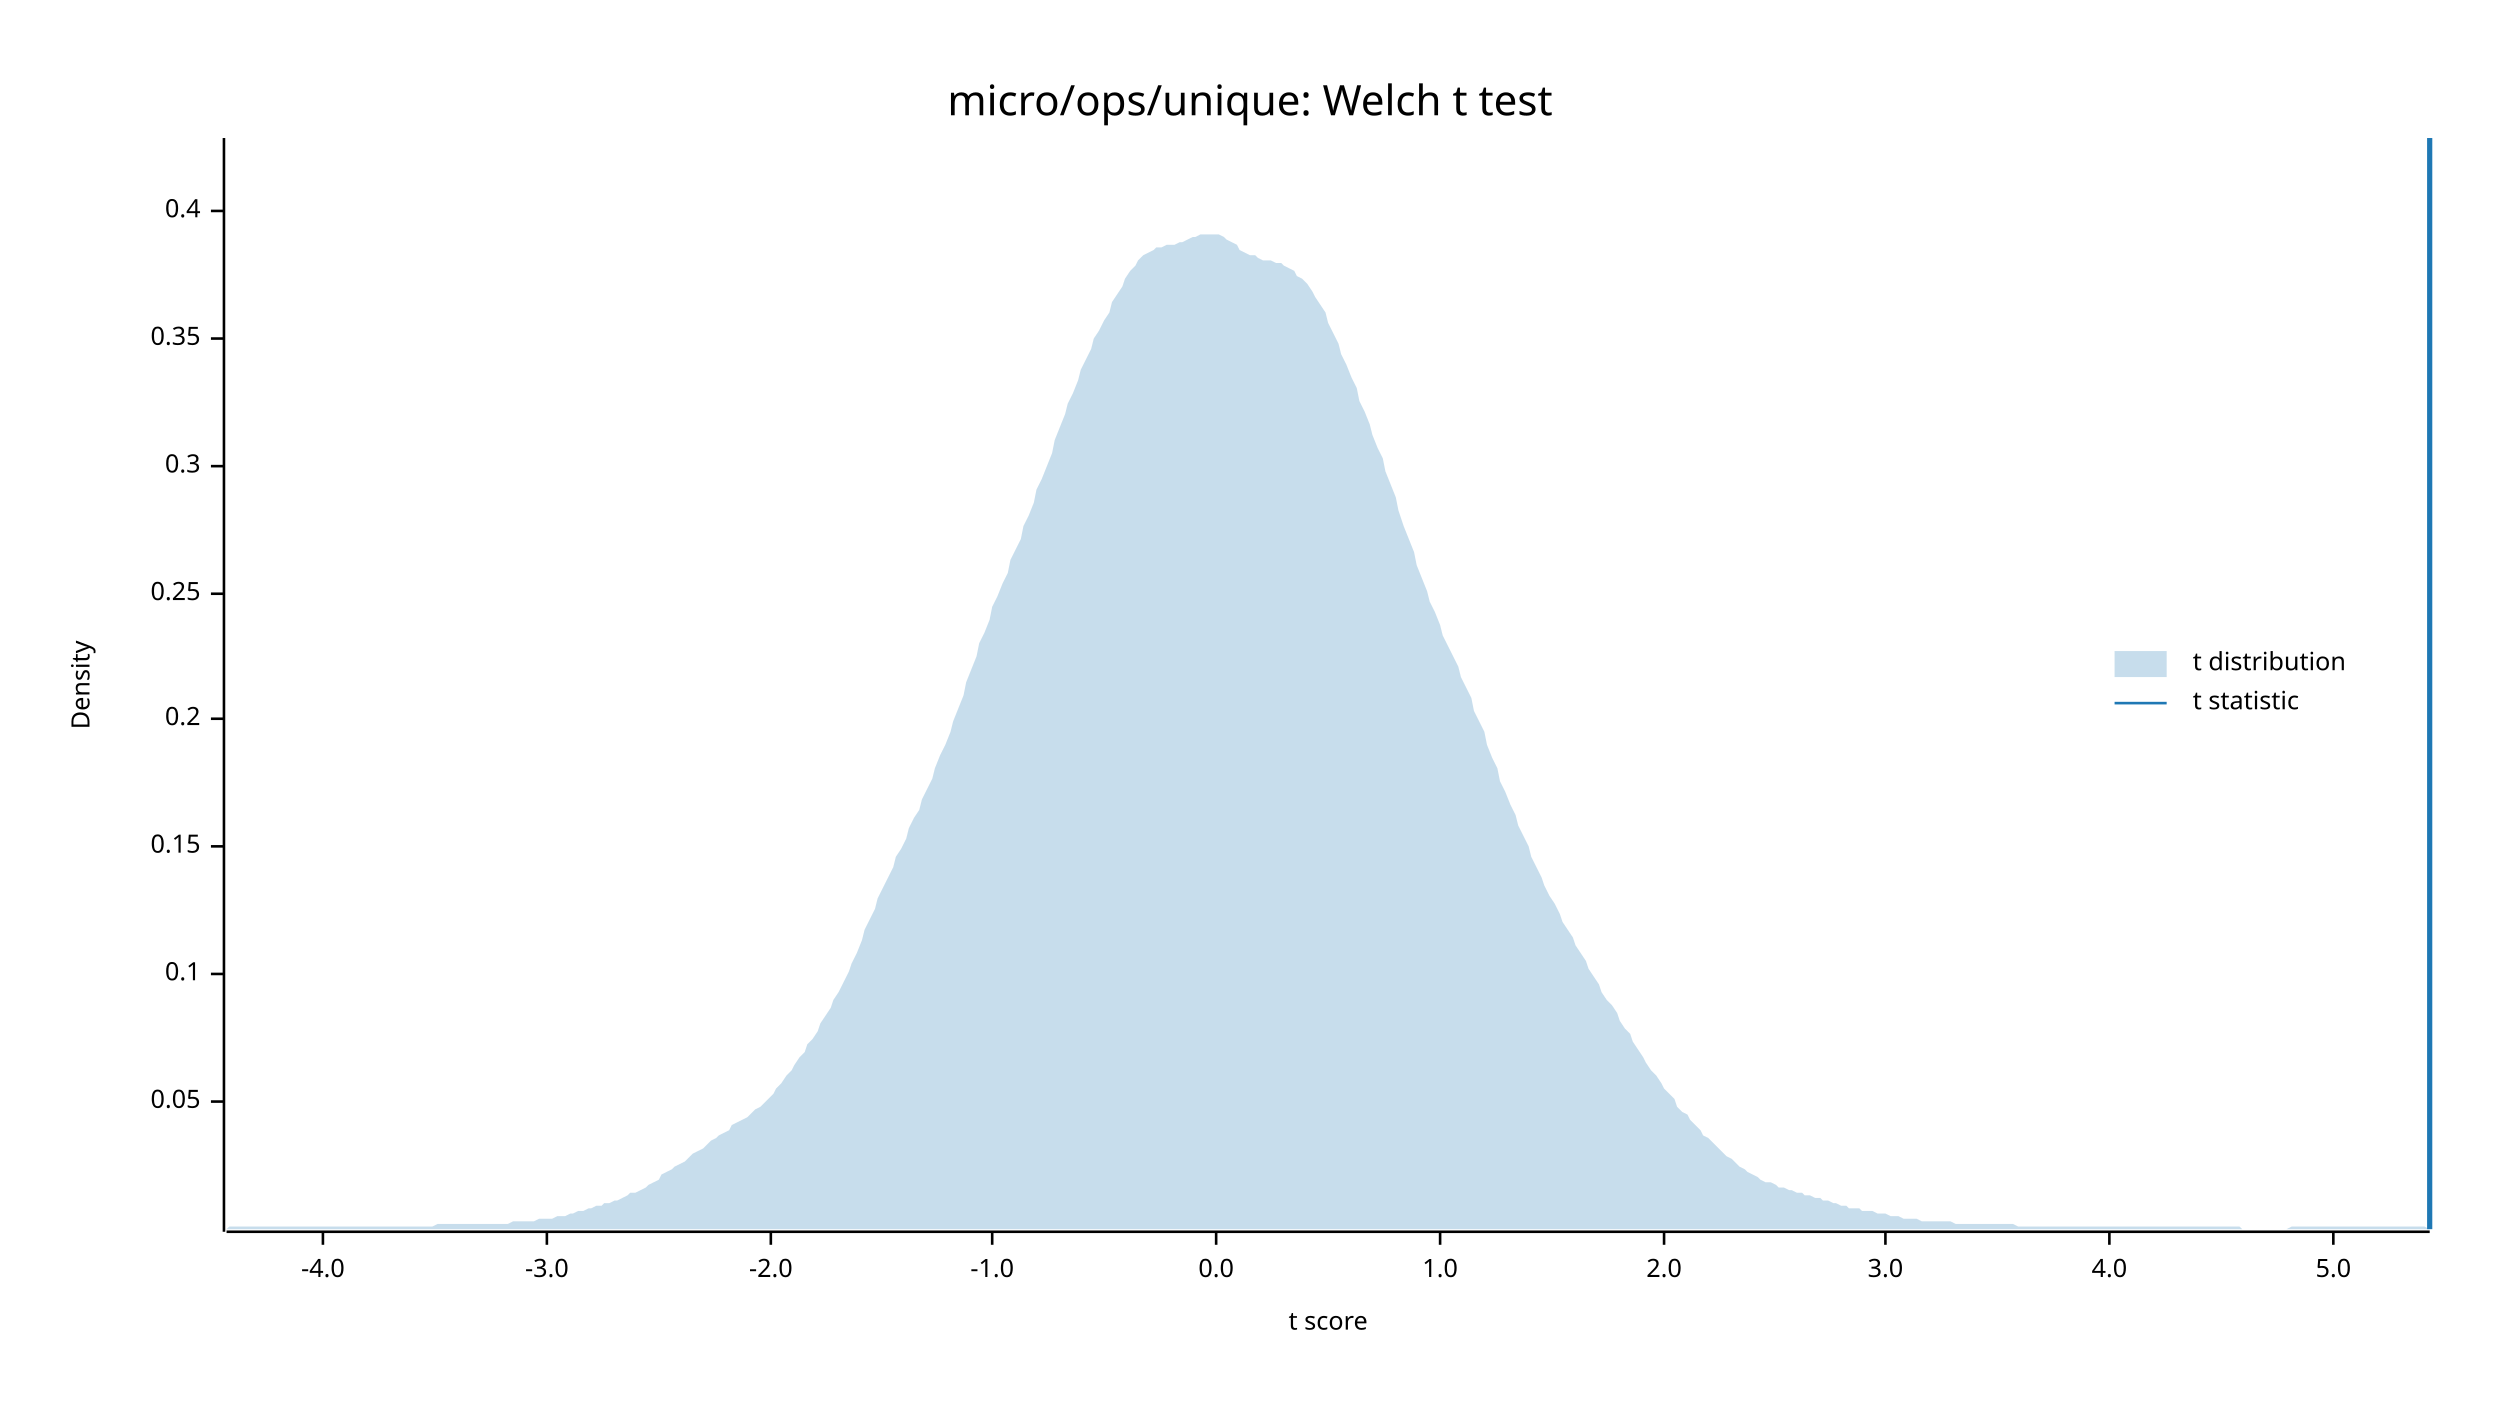
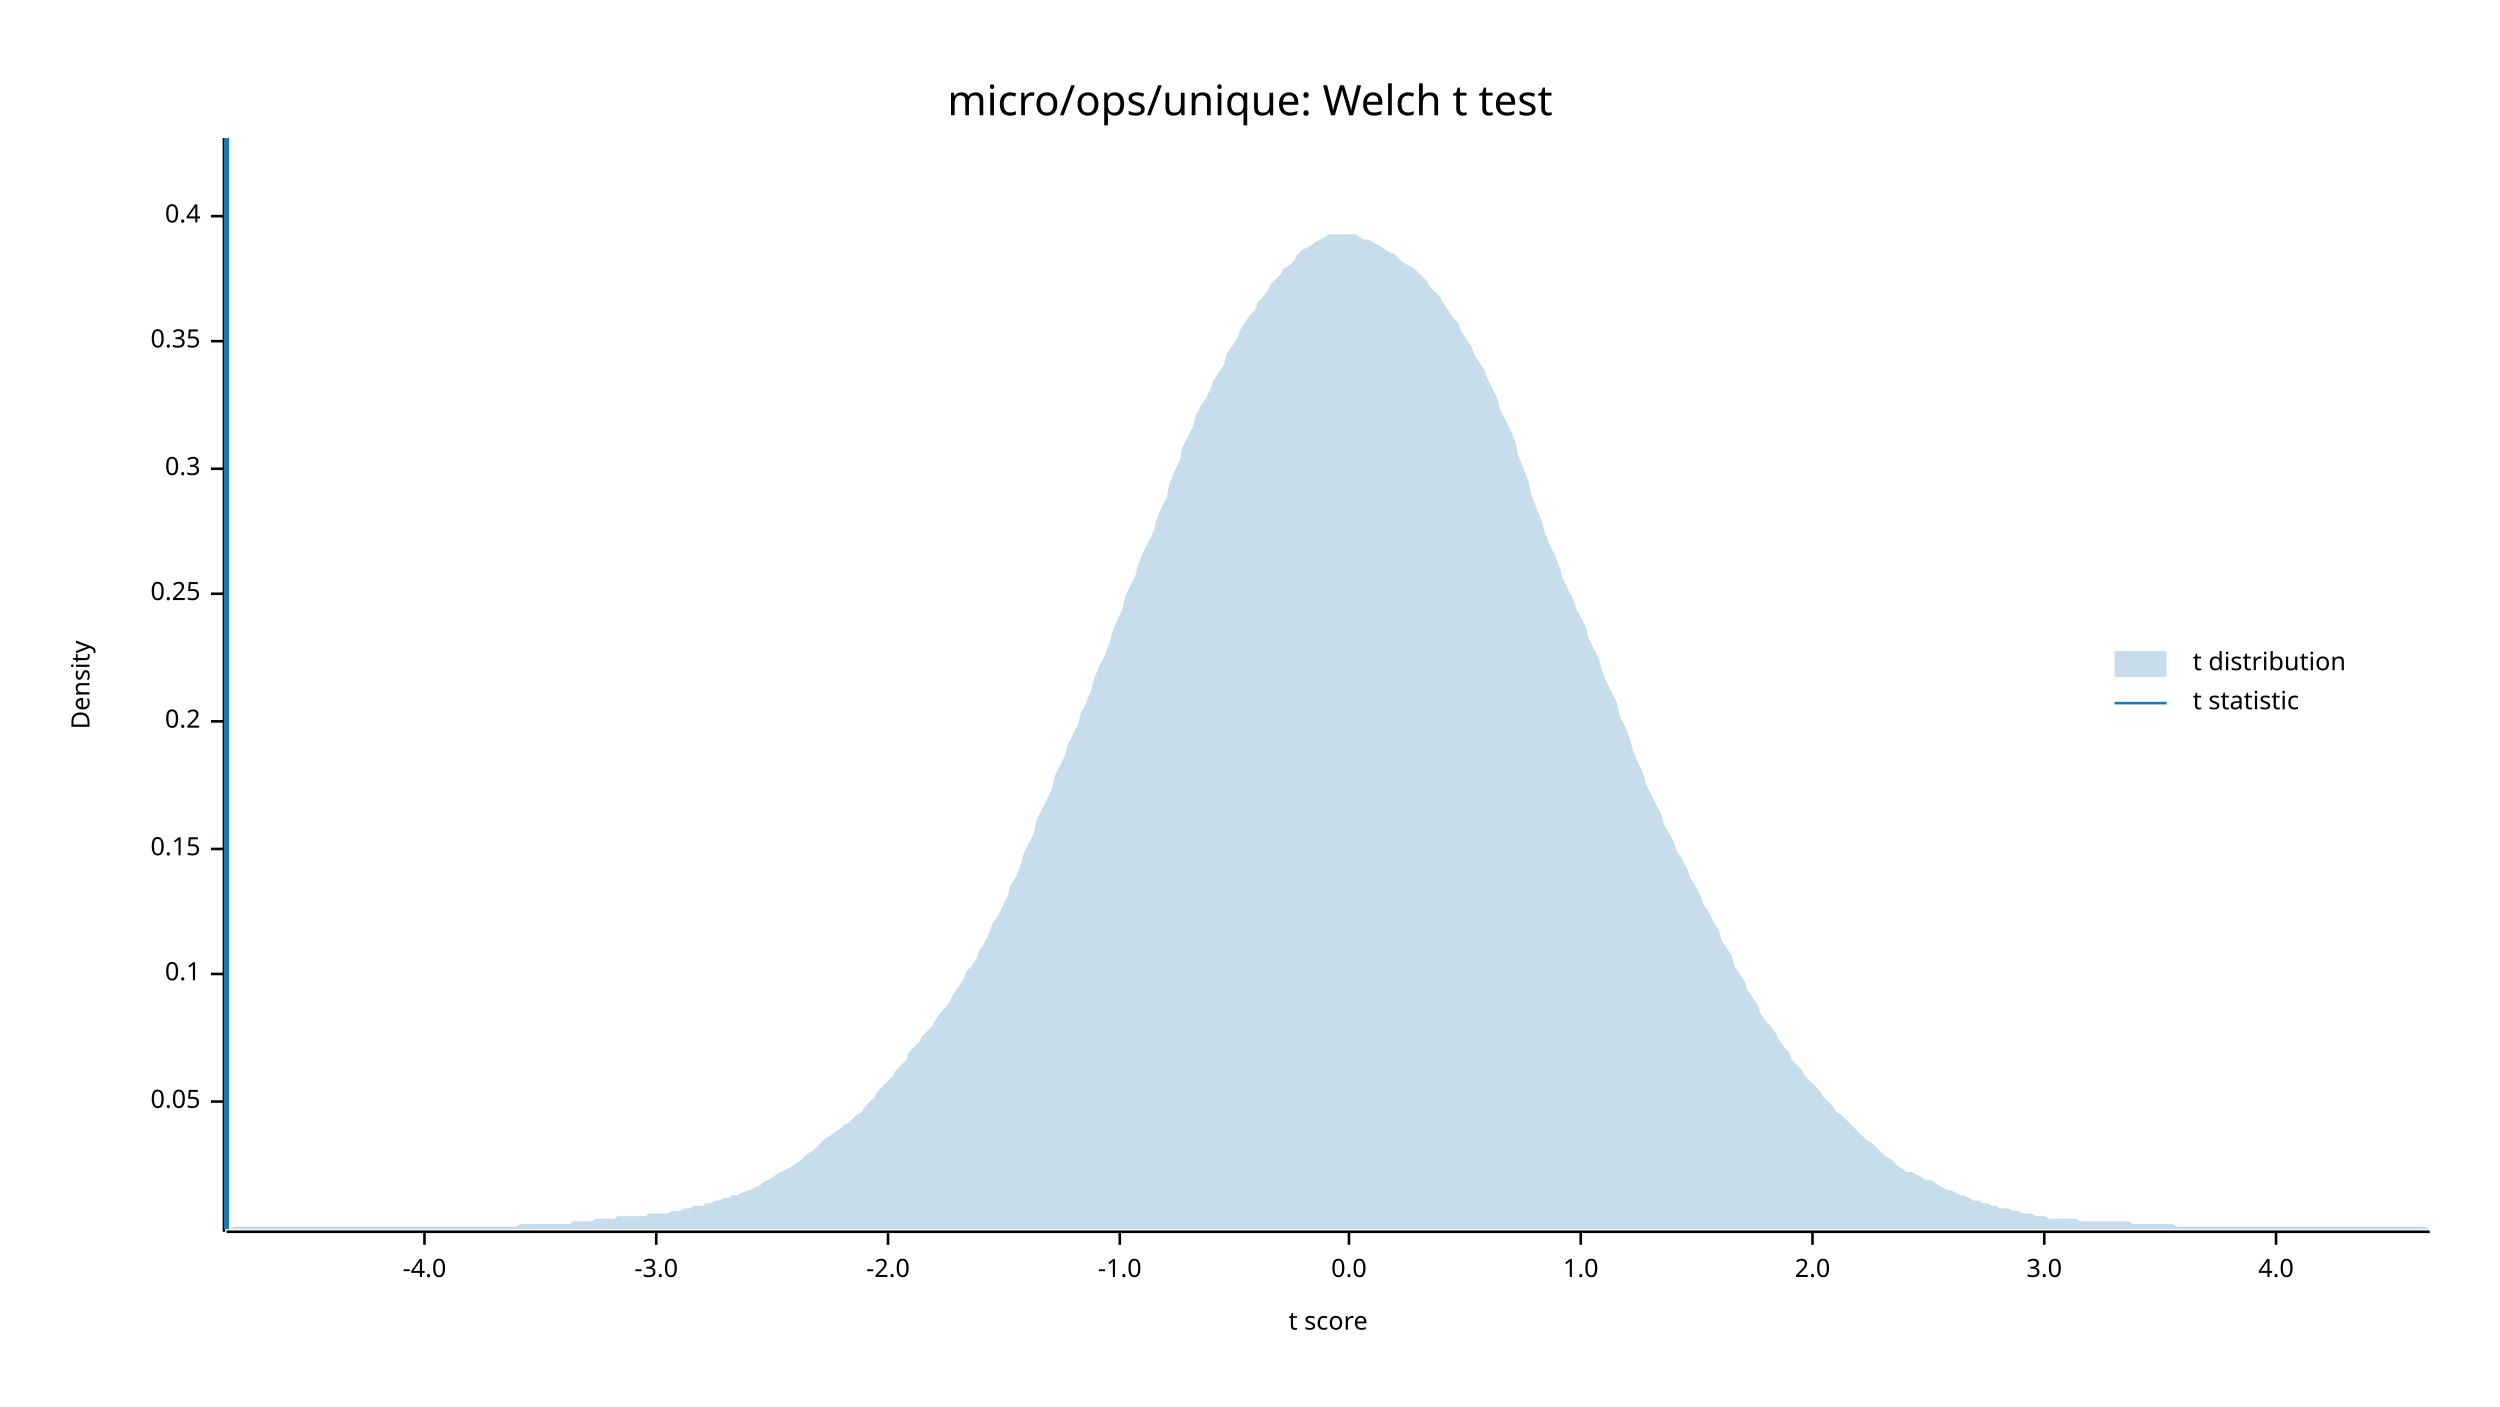
<svg xmlns="http://www.w3.org/2000/svg" width="960" height="540" viewBox="0 0 960 540">
  <text x="480" y="32" dy="0.76em" text-anchor="middle" font-family="sans-serif" font-size="16.129" opacity="1" fill="#000000">
micro/ops/unique: Welch t test
</text>
  <text x="27" y="263" dy="0.76em" text-anchor="middle" font-family="sans-serif" font-size="9.677" opacity="1" fill="#000000" transform="rotate(270, 27, 263)">
Density
</text>
  <text x="510" y="513" dy="-0.5ex" text-anchor="middle" font-family="sans-serif" font-size="9.677" opacity="1" fill="#000000">
t score
</text>
  <polyline fill="none" opacity="1" stroke="#000000" stroke-width="1" points="86,53 86,473 " />
  <text x="77" y="423" dy="0.5ex" text-anchor="end" font-family="sans-serif" font-size="9.677" opacity="1" fill="#000000">
0.05
</text>
  <polyline fill="none" opacity="1" stroke="#000000" stroke-width="1" points="81,423 86,423 " />
  <text x="77" y="374" dy="0.5ex" text-anchor="end" font-family="sans-serif" font-size="9.677" opacity="1" fill="#000000">
0.1
</text>
  <polyline fill="none" opacity="1" stroke="#000000" stroke-width="1" points="81,374 86,374 " />
-   <text x="77" y="325" dy="0.5ex" text-anchor="end" font-family="sans-serif" font-size="9.677" opacity="1" fill="#000000">
+   <text x="77" y="326" dy="0.5ex" text-anchor="end" font-family="sans-serif" font-size="9.677" opacity="1" fill="#000000">
0.15
</text>
-   <polyline fill="none" opacity="1" stroke="#000000" stroke-width="1" points="81,325 86,325 " />
-   <text x="77" y="276" dy="0.5ex" text-anchor="end" font-family="sans-serif" font-size="9.677" opacity="1" fill="#000000">
+   <polyline fill="none" opacity="1" stroke="#000000" stroke-width="1" points="81,326 86,326 " />
+   <text x="77" y="277" dy="0.5ex" text-anchor="end" font-family="sans-serif" font-size="9.677" opacity="1" fill="#000000">
0.2
</text>
-   <polyline fill="none" opacity="1" stroke="#000000" stroke-width="1" points="81,276 86,276 " />
+   <polyline fill="none" opacity="1" stroke="#000000" stroke-width="1" points="81,277 86,277 " />
  <text x="77" y="228" dy="0.5ex" text-anchor="end" font-family="sans-serif" font-size="9.677" opacity="1" fill="#000000">
0.25
</text>
  <polyline fill="none" opacity="1" stroke="#000000" stroke-width="1" points="81,228 86,228 " />
-   <text x="77" y="179" dy="0.5ex" text-anchor="end" font-family="sans-serif" font-size="9.677" opacity="1" fill="#000000">
+   <text x="77" y="180" dy="0.5ex" text-anchor="end" font-family="sans-serif" font-size="9.677" opacity="1" fill="#000000">
0.3
</text>
-   <polyline fill="none" opacity="1" stroke="#000000" stroke-width="1" points="81,179 86,179 " />
-   <text x="77" y="130" dy="0.5ex" text-anchor="end" font-family="sans-serif" font-size="9.677" opacity="1" fill="#000000">
+   <polyline fill="none" opacity="1" stroke="#000000" stroke-width="1" points="81,180 86,180 " />
+   <text x="77" y="131" dy="0.5ex" text-anchor="end" font-family="sans-serif" font-size="9.677" opacity="1" fill="#000000">
0.35
</text>
-   <polyline fill="none" opacity="1" stroke="#000000" stroke-width="1" points="81,130 86,130 " />
-   <text x="77" y="81" dy="0.5ex" text-anchor="end" font-family="sans-serif" font-size="9.677" opacity="1" fill="#000000">
+   <polyline fill="none" opacity="1" stroke="#000000" stroke-width="1" points="81,131 86,131 " />
+   <text x="77" y="83" dy="0.5ex" text-anchor="end" font-family="sans-serif" font-size="9.677" opacity="1" fill="#000000">
0.4
</text>
-   <polyline fill="none" opacity="1" stroke="#000000" stroke-width="1" points="81,81 86,81 " />
+   <polyline fill="none" opacity="1" stroke="#000000" stroke-width="1" points="81,83 86,83 " />
  <polyline fill="none" opacity="1" stroke="#000000" stroke-width="1" points="87,473 933,473 " />
-   <text x="124" y="483" dy="0.76em" text-anchor="middle" font-family="sans-serif" font-size="9.677" opacity="1" fill="#000000">
+   <text x="163" y="483" dy="0.76em" text-anchor="middle" font-family="sans-serif" font-size="9.677" opacity="1" fill="#000000">
-4.0
</text>
-   <polyline fill="none" opacity="1" stroke="#000000" stroke-width="1" points="124,473 124,478 " />
-   <text x="210" y="483" dy="0.76em" text-anchor="middle" font-family="sans-serif" font-size="9.677" opacity="1" fill="#000000">
+   <polyline fill="none" opacity="1" stroke="#000000" stroke-width="1" points="163,473 163,478 " />
+   <text x="252" y="483" dy="0.76em" text-anchor="middle" font-family="sans-serif" font-size="9.677" opacity="1" fill="#000000">
-3.0
</text>
-   <polyline fill="none" opacity="1" stroke="#000000" stroke-width="1" points="210,473 210,478 " />
-   <text x="296" y="483" dy="0.76em" text-anchor="middle" font-family="sans-serif" font-size="9.677" opacity="1" fill="#000000">
+   <polyline fill="none" opacity="1" stroke="#000000" stroke-width="1" points="252,473 252,478 " />
+   <text x="341" y="483" dy="0.76em" text-anchor="middle" font-family="sans-serif" font-size="9.677" opacity="1" fill="#000000">
-2.0
</text>
-   <polyline fill="none" opacity="1" stroke="#000000" stroke-width="1" points="296,473 296,478 " />
-   <text x="381" y="483" dy="0.76em" text-anchor="middle" font-family="sans-serif" font-size="9.677" opacity="1" fill="#000000">
+   <polyline fill="none" opacity="1" stroke="#000000" stroke-width="1" points="341,473 341,478 " />
+   <text x="430" y="483" dy="0.76em" text-anchor="middle" font-family="sans-serif" font-size="9.677" opacity="1" fill="#000000">
-1.0
</text>
-   <polyline fill="none" opacity="1" stroke="#000000" stroke-width="1" points="381,473 381,478 " />
-   <text x="467" y="483" dy="0.76em" text-anchor="middle" font-family="sans-serif" font-size="9.677" opacity="1" fill="#000000">
+   <polyline fill="none" opacity="1" stroke="#000000" stroke-width="1" points="430,473 430,478 " />
+   <text x="518" y="483" dy="0.76em" text-anchor="middle" font-family="sans-serif" font-size="9.677" opacity="1" fill="#000000">
0.0
</text>
-   <polyline fill="none" opacity="1" stroke="#000000" stroke-width="1" points="467,473 467,478 " />
-   <text x="553" y="483" dy="0.76em" text-anchor="middle" font-family="sans-serif" font-size="9.677" opacity="1" fill="#000000">
+   <polyline fill="none" opacity="1" stroke="#000000" stroke-width="1" points="518,473 518,478 " />
+   <text x="607" y="483" dy="0.76em" text-anchor="middle" font-family="sans-serif" font-size="9.677" opacity="1" fill="#000000">
1.0
</text>
-   <polyline fill="none" opacity="1" stroke="#000000" stroke-width="1" points="553,473 553,478 " />
-   <text x="639" y="483" dy="0.76em" text-anchor="middle" font-family="sans-serif" font-size="9.677" opacity="1" fill="#000000">
+   <polyline fill="none" opacity="1" stroke="#000000" stroke-width="1" points="607,473 607,478 " />
+   <text x="696" y="483" dy="0.76em" text-anchor="middle" font-family="sans-serif" font-size="9.677" opacity="1" fill="#000000">
2.0
</text>
-   <polyline fill="none" opacity="1" stroke="#000000" stroke-width="1" points="639,473 639,478 " />
-   <text x="724" y="483" dy="0.76em" text-anchor="middle" font-family="sans-serif" font-size="9.677" opacity="1" fill="#000000">
+   <polyline fill="none" opacity="1" stroke="#000000" stroke-width="1" points="696,473 696,478 " />
+   <text x="785" y="483" dy="0.76em" text-anchor="middle" font-family="sans-serif" font-size="9.677" opacity="1" fill="#000000">
3.0
</text>
-   <polyline fill="none" opacity="1" stroke="#000000" stroke-width="1" points="724,473 724,478 " />
-   <text x="810" y="483" dy="0.76em" text-anchor="middle" font-family="sans-serif" font-size="9.677" opacity="1" fill="#000000">
+   <polyline fill="none" opacity="1" stroke="#000000" stroke-width="1" points="785,473 785,478 " />
+   <text x="874" y="483" dy="0.76em" text-anchor="middle" font-family="sans-serif" font-size="9.677" opacity="1" fill="#000000">
4.0
</text>
-   <polyline fill="none" opacity="1" stroke="#000000" stroke-width="1" points="810,473 810,478 " />
-   <text x="896" y="483" dy="0.76em" text-anchor="middle" font-family="sans-serif" font-size="9.677" opacity="1" fill="#000000">
- 5.0
- </text>
-   <polyline fill="none" opacity="1" stroke="#000000" stroke-width="1" points="896,473 896,478 " />
-   <polygon opacity="0.25" fill="#1F78B4" points="87,472 88,471 90,471 92,471 93,471 95,471 97,471 98,471 100,471 102,471 103,471 105,471 107,471 109,471 110,471 112,471 114,471 115,471 117,471 119,471 120,471 122,471 124,471 125,471 127,471 129,471 131,471 132,471 134,471 136,471 137,471 139,471 141,471 142,471 144,471 146,471 148,471 149,471 151,471 153,471 154,471 156,471 158,471 159,471 161,471 163,471 164,471 166,471 168,470 170,470 171,470 173,470 175,470 176,470 178,470 180,470 181,470 183,470 185,470 187,470 188,470 190,470 192,470 193,470 195,470 197,469 198,469 200,469 202,469 203,469 205,469 207,468 209,468 210,468 212,468 214,467 215,467 217,467 219,466 220,466 222,465 224,465 226,464 227,464 229,463 231,463 232,462 234,462 236,461 237,461 239,460 241,459 242,458 244,458 246,457 248,456 249,455 251,454 253,453 254,451 256,450 258,449 259,448 261,447 263,446 265,444 266,443 268,442 270,441 271,440 273,438 275,437 276,436 278,435 280,434 281,432 283,431 285,430 287,429 288,428 290,426 292,425 293,424 295,422 297,420 298,418 300,416 302,413 304,411 305,409 307,406 309,404 310,401 312,399 314,396 315,393 317,390 319,387 320,384 322,381 324,377 326,373 327,370 329,366 331,361 332,357 334,353 336,349 337,345 339,341 341,337 343,333 344,329 346,326 348,322 349,318 351,314 353,311 354,307 356,303 358,299 359,295 361,290 363,286 365,281 366,277 368,272 370,267 371,262 373,257 375,252 376,247 378,243 380,238 381,233 383,229 385,224 387,220 388,215 390,211 392,207 393,202 395,198 397,193 398,188 400,184 402,179 404,174 405,169 407,164 409,159 410,155 412,151 414,146 415,142 417,138 419,134 420,130 422,127 424,123 426,120 427,116 429,113 431,110 432,107 434,104 436,102 437,100 439,98 441,97 443,96 444,95 446,95 448,94 449,94 451,94 453,93 454,93 456,92 458,91 459,91 461,90 463,90 465,90 466,90 468,90 470,91 471,92 473,93 475,94 476,96 478,97 480,98 482,98 483,99 485,100 487,100 488,100 490,101 492,101 493,102 495,103 497,104 498,106 500,107 502,109 504,112 505,114 507,117 509,120 510,124 512,128 514,132 515,136 517,140 519,145 521,149 522,154 524,158 526,163 527,167 529,172 531,176 532,181 534,186 536,191 537,196 539,202 541,207 543,212 544,217 546,222 548,227 549,231 551,235 553,240 554,244 556,248 558,252 560,256 561,260 563,264 565,268 566,273 568,277 570,281 571,286 573,291 575,295 576,300 578,304 580,309 582,313 583,317 585,321 587,325 588,329 590,333 592,337 593,340 595,344 597,347 599,351 600,354 602,357 604,360 605,363 607,366 609,369 610,372 612,375 614,378 615,381 617,384 619,386 621,389 622,392 624,395 626,397 627,400 629,403 631,406 632,408 634,411 636,413 638,416 639,418 641,420 643,422 644,425 646,427 648,428 649,430 651,432 653,434 654,436 656,437 658,439 660,441 661,442 663,444 665,445 666,446 668,448 670,449 671,450 673,451 675,452 676,453 678,454 680,454 682,455 683,456 685,456 687,457 688,457 690,458 692,458 693,459 695,459 697,460 699,460 700,461 702,461 704,462 705,462 707,463 709,463 710,464 712,464 714,464 715,465 717,465 719,465 721,466 722,466 724,466 726,467 727,467 729,467 731,468 732,468 734,468 736,468 738,469 739,469 741,469 743,469 744,469 746,469 748,469 749,469 751,470 753,470 754,470 756,470 758,470 760,470 761,470 763,470 765,470 766,470 768,470 770,470 771,470 773,470 775,471 777,471 778,471 780,471 782,471 783,471 785,471 787,471 788,471 790,471 792,471 793,471 795,471 797,471 799,471 800,471 802,471 804,471 805,471 807,471 809,471 810,471 812,471 814,471 816,471 817,471 819,471 821,471 822,471 824,471 826,471 827,471 829,471 831,471 832,471 834,471 836,471 838,471 839,471 841,471 843,471 844,471 846,471 848,471 849,471 851,471 853,471 855,471 856,471 858,471 860,471 861,472 863,472 865,472 866,472 868,472 870,472 871,472 873,472 875,472 877,472 878,472 880,471 882,471 883,471 885,471 887,471 888,471 890,471 892,471 894,471 895,471 897,471 899,471 900,471 902,471 904,471 905,471 907,471 909,471 910,471 912,471 914,471 916,471 917,471 919,471 921,471 922,471 924,471 926,471 927,471 929,471 931,471 933,472 933,472 87,472 " />
-   <polyline fill="none" opacity="1" stroke="#1F78B4" stroke-width="2" points="933,472 933,53 " />
+   <polyline fill="none" opacity="1" stroke="#000000" stroke-width="1" points="874,473 874,478 " />
+   <polygon opacity="0.25" fill="#1F78B4" points="87,472 88,472 90,471 92,471 93,471 95,471 97,471 98,471 100,471 102,471 103,471 105,471 107,471 109,471 110,471 112,471 114,471 115,471 117,471 119,471 120,471 122,471 124,471 125,471 127,471 129,471 131,471 132,471 134,471 136,471 137,471 139,471 141,471 142,471 144,471 146,471 148,471 149,471 151,471 153,471 154,471 156,471 158,471 159,471 161,471 163,471 164,471 166,471 168,471 170,471 171,471 173,471 175,471 176,471 178,471 180,471 181,471 183,471 185,471 187,471 188,471 190,471 192,471 193,471 195,471 197,471 198,471 200,470 202,470 203,470 205,470 207,470 209,470 210,470 212,470 214,470 215,470 217,470 219,470 220,469 222,469 224,469 226,469 227,469 229,468 231,468 232,468 234,468 236,468 237,467 239,467 241,467 242,467 244,467 246,467 248,467 249,466 251,466 253,466 254,466 256,466 258,465 259,465 261,465 263,464 265,464 266,463 268,463 270,463 271,462 273,462 275,461 276,461 278,460 280,460 281,459 283,459 285,458 287,457 288,457 290,456 292,455 293,454 295,453 297,452 298,451 300,450 302,449 304,448 305,447 307,446 309,444 310,443 312,442 314,440 315,439 317,437 319,436 320,435 322,434 324,432 326,431 327,430 329,428 331,427 332,425 334,423 336,421 337,419 339,417 341,415 343,413 344,411 346,409 348,407 349,404 351,402 353,400 354,398 356,396 358,394 359,392 361,389 363,387 365,384 366,382 368,379 370,376 371,373 373,371 375,368 376,365 378,362 380,358 381,355 383,352 385,348 387,344 388,340 390,337 392,332 393,328 395,324 397,320 398,315 400,311 402,307 404,303 405,298 407,294 409,290 410,286 412,282 414,278 415,274 417,270 419,265 420,261 422,256 424,252 426,247 427,243 429,238 431,234 432,229 434,225 436,221 437,217 439,212 441,208 443,204 444,200 446,195 448,191 449,186 451,181 453,177 454,172 456,168 458,164 459,160 461,156 463,153 465,149 466,146 468,143 470,140 471,136 473,133 475,130 476,127 478,124 480,121 482,119 483,116 485,114 487,111 488,109 490,107 492,105 493,103 495,102 497,100 498,98 500,96 502,95 504,94 505,93 507,92 509,91 510,90 512,90 514,90 515,90 517,90 519,90 521,90 522,91 524,92 526,92 527,93 529,94 531,95 532,96 534,97 536,98 537,99 539,101 541,102 543,103 544,104 546,106 548,108 549,110 551,112 553,114 554,116 556,119 558,122 560,124 561,127 563,130 565,133 566,136 568,139 570,142 571,145 573,149 575,153 576,157 578,161 580,165 582,170 583,175 585,180 587,185 588,190 590,195 592,200 593,204 595,209 597,213 599,218 600,222 602,226 604,230 605,233 607,237 609,241 610,245 612,249 614,253 615,257 617,262 619,266 621,270 622,275 624,279 626,284 627,288 629,293 631,297 632,301 634,305 636,309 638,313 639,317 641,320 643,324 644,327 646,330 648,334 649,337 651,340 653,344 654,347 656,350 658,354 660,357 661,361 663,364 665,367 666,371 668,374 670,377 671,380 673,383 675,386 676,389 678,392 680,394 682,397 683,399 685,402 687,404 688,407 690,409 692,411 693,413 695,415 697,417 699,419 700,421 702,423 704,425 705,427 707,428 709,430 710,431 712,433 714,435 715,436 717,438 719,439 721,441 722,442 724,444 726,445 727,446 729,448 731,449 732,450 734,450 736,451 738,452 739,453 741,453 743,454 744,455 746,456 748,457 749,457 751,458 753,459 754,459 756,460 758,461 760,461 761,462 763,462 765,463 766,463 768,464 770,464 771,464 773,465 775,465 777,466 778,466 780,466 782,467 783,467 785,467 787,468 788,468 790,468 792,468 793,468 795,468 797,468 799,469 800,469 802,469 804,469 805,469 807,469 809,469 810,469 812,469 814,469 816,469 817,469 819,470 821,470 822,470 824,470 826,470 827,470 829,470 831,470 832,470 834,470 836,471 838,471 839,471 841,471 843,471 844,471 846,471 848,471 849,471 851,471 853,471 855,471 856,471 858,471 860,471 861,471 863,471 865,471 866,471 868,471 870,471 871,471 873,471 875,471 877,471 878,471 880,471 882,471 883,471 885,471 887,471 888,471 890,471 892,471 894,471 895,471 897,471 899,471 900,471 902,471 904,471 905,471 907,471 909,471 910,471 912,471 914,471 916,471 917,471 919,471 921,471 922,471 924,471 926,471 927,471 929,471 931,471 933,472 933,472 87,472 " />
+   <polyline fill="none" opacity="1" stroke="#1F78B4" stroke-width="2" points="87,472 87,53 " />
  <text x="842" y="250" dy="0.76em" text-anchor="start" font-family="sans-serif" font-size="9.677" opacity="1" fill="#000000">
t distribution
</text>
  <text x="842" y="265" dy="0.76em" text-anchor="start" font-family="sans-serif" font-size="9.677" opacity="1" fill="#000000">
t statistic
</text>
  <rect x="812" y="250" width="20" height="10" opacity="0.25" fill="#1F78B4" stroke="none" />
  <polyline fill="none" opacity="1" stroke="#1F78B4" stroke-width="1" points="812,270 832,270 " />
</svg>
